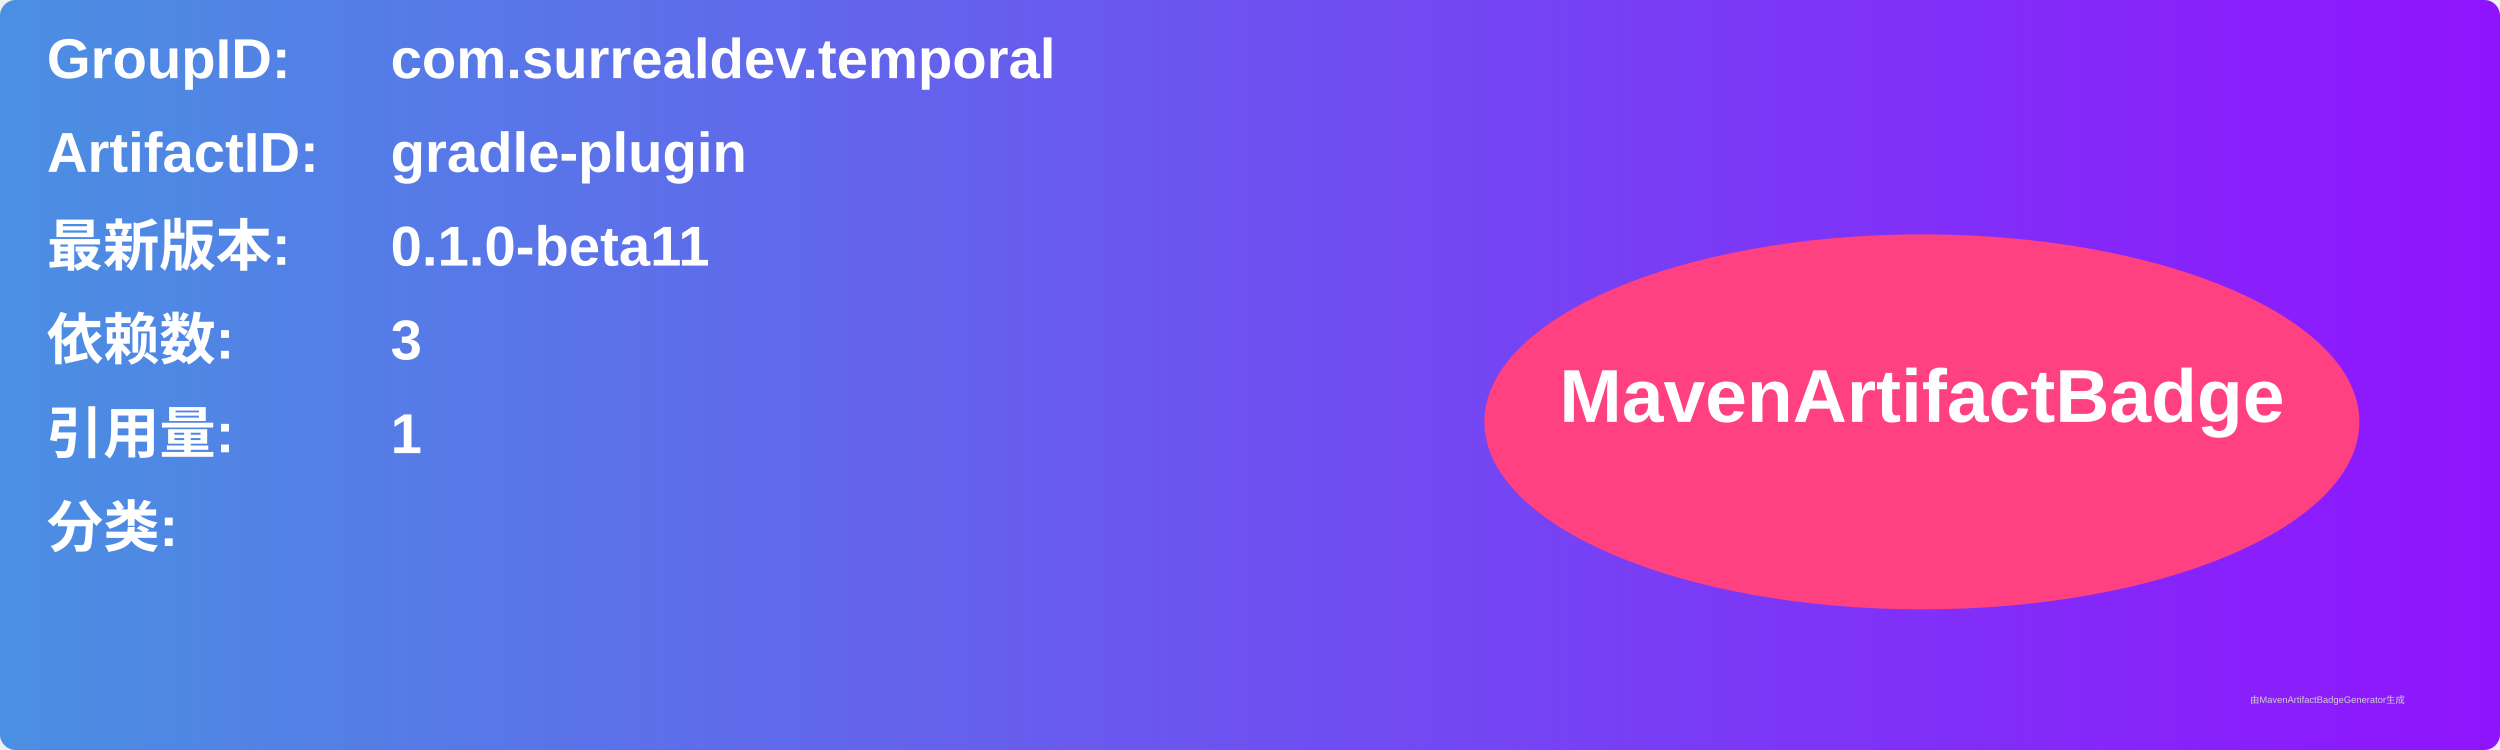
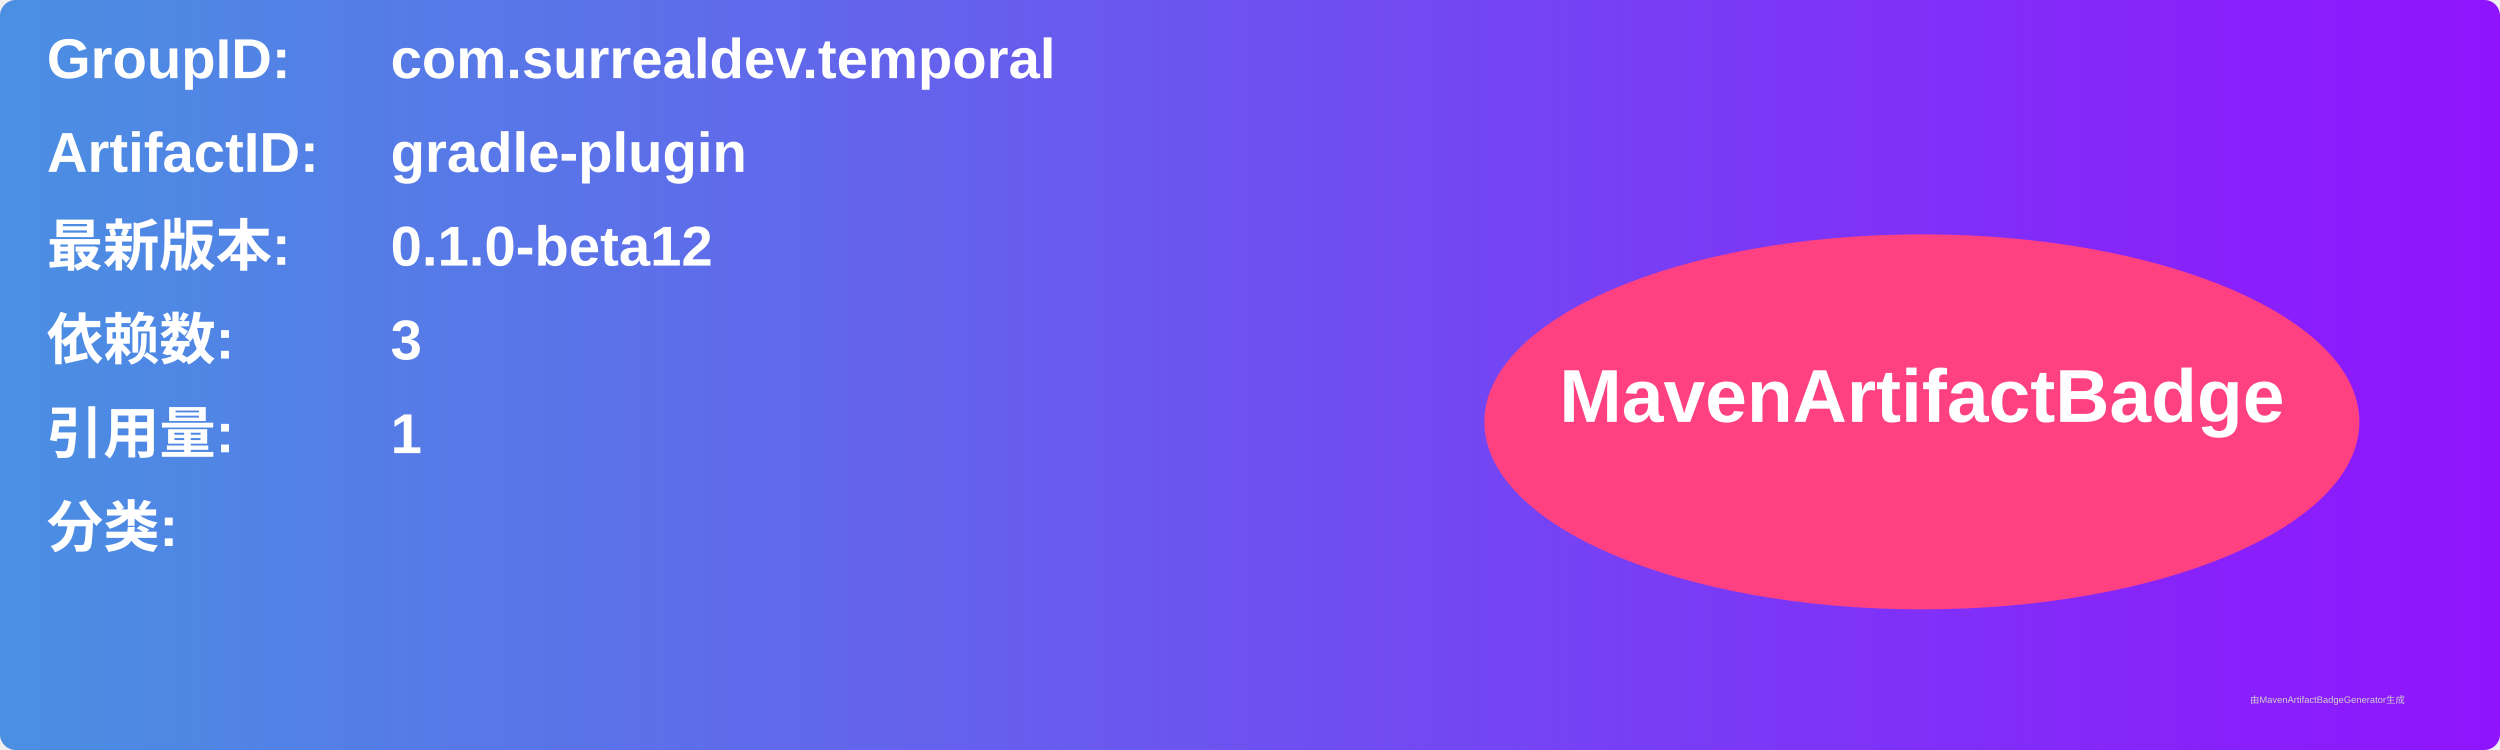
<svg xmlns="http://www.w3.org/2000/svg" width="800" height="240" viewBox="0 0 800 240">
  <linearGradient id="grad" x1="0%" y1="0%" x2="100%" y2="0%">
    <stop offset="0%" stop-color="#4a90e2" />
    <stop offset="100%" stop-color="#9013fe" />
  </linearGradient>
  <rect width="100%" height="100%" rx="5" ry="5" fill="url(#grad)" />
  <g transform="translate(15, 15)">
    <text x="0" y="10" font-family="Arial" font-size="18" fill="white" font-weight="bold" width="260">GroupID:</text>
    <text x="110" y="10" font-family="Arial" font-size="18" fill="white" font-weight="bold" width="460">com.surrealdev.temporal</text>
    <text x="0" y="40" font-family="Arial" font-size="18" fill="white" font-weight="bold" width="260">ArtifactID:</text>
    <text x="110" y="40" font-family="Arial" font-size="18" fill="white" font-weight="bold" width="460">gradle-plugin</text>
    <text x="0" y="70" font-family="Arial" font-size="18" fill="white" font-weight="bold">最新版本:</text>
    <text x="110" y="70" font-family="Arial" font-size="18" fill="white" font-weight="bold">
-       <tspan font-weight="bold">0.1.0-beta11</tspan>
+       <tspan font-weight="bold">0.1.0-beta12</tspan>
    </text>
    <text x="0" y="100" font-family="Arial" font-size="18" fill="white" font-weight="bold">依赖数: </text>
    <text x="110" y="100" font-family="Arial" font-size="18" fill="white">
      <tspan font-weight="bold">3</tspan>
    </text>
    <text x="0" y="130" font-family="Arial" font-size="18" fill="white" font-weight="bold">引用量: </text>
    <text x="110" y="130" font-family="Arial" font-size="18" fill="white">
      <tspan font-weight="bold">1</tspan>
    </text>
    <text x="0" y="160" font-family="Arial" font-size="18" fill="white" font-weight="bold">分类:</text>
    <text x="10" y="190" font-family="Arial" font-size="10" fill="white">
      <tspan font-weight="bold" />
    </text>
    <ellipse cx="600" cy="120" rx="140" ry="60" fill="#ff4081" />
    <text x="600" y="120" text-anchor="middle" font-family="Arial" font-size="24" fill="white" font-weight="bold">MavenArtifactBadge</text>
  </g>
  <text x="720" y="225" font-family="Arial" font-size="3" fill="#d0d0d0">由MavenArtifactBadgeGenerator生成</text>
</svg>
